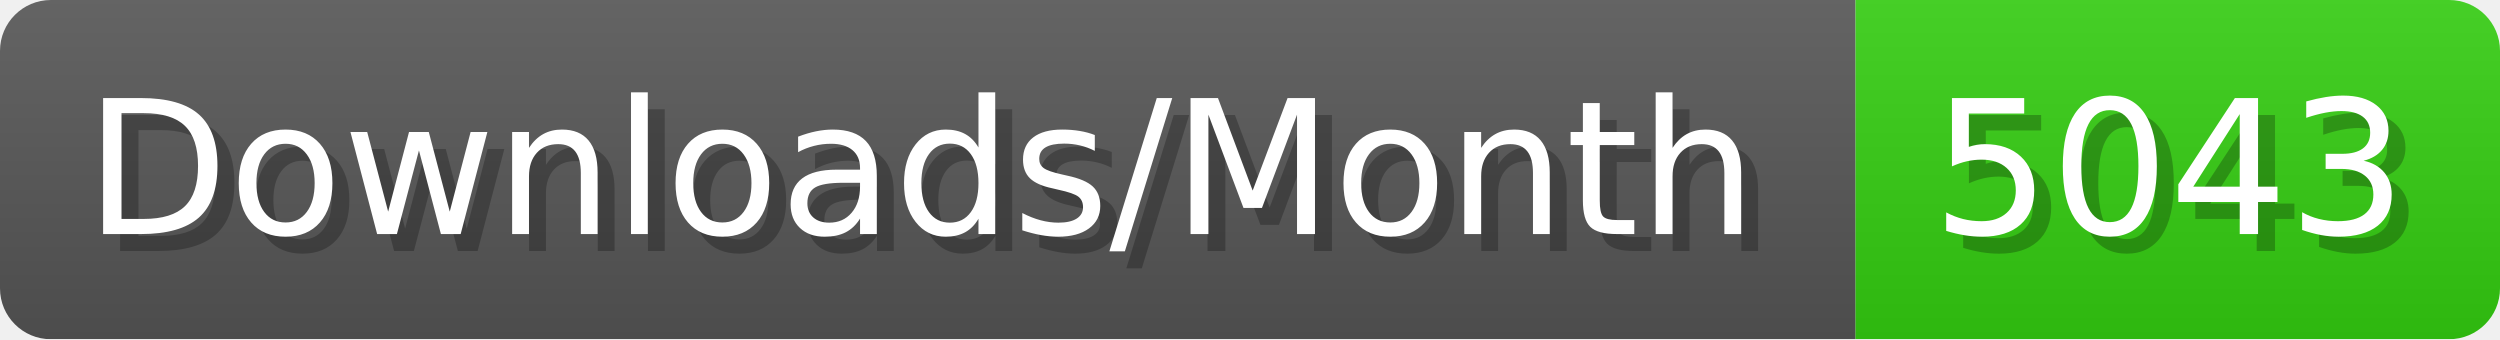
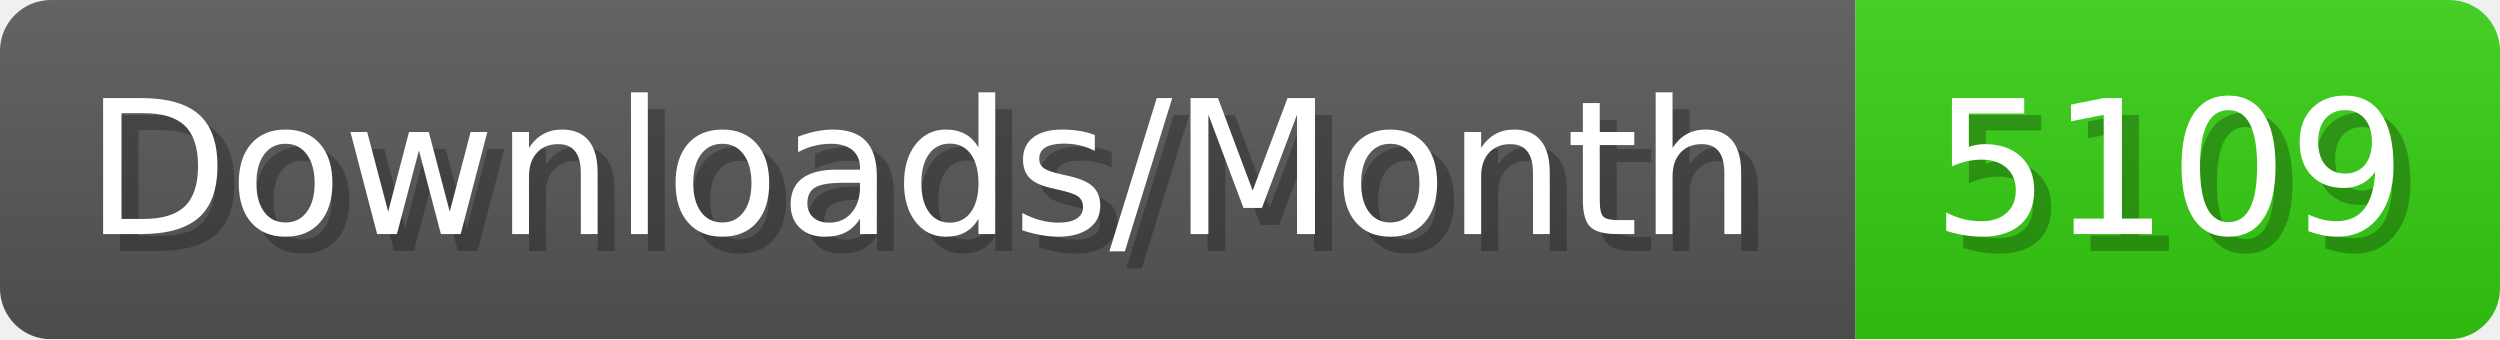
- <svg xmlns="http://www.w3.org/2000/svg" width="147.4" height="20" viewBox="0 0 1474 200" role="img" aria-label="Downloads/Month: 5043">
+ <svg xmlns="http://www.w3.org/2000/svg" width="147.4" height="20" viewBox="0 0 1474 200" role="img" aria-label="Downloads/Month: 5109">
  <linearGradient id="YlXUI" x2="0" y2="100%">
    <stop offset="0" stop-opacity=".1" stop-color="#EEE" />
    <stop offset="1" stop-opacity=".1" />
  </linearGradient>
  <mask id="JHhop">
    <rect width="1474" height="200" rx="30" fill="#FFF" />
  </mask>
  <g mask="url(#JHhop)">
    <rect width="1094" height="200" fill="#555" />
    <rect width="380" height="200" fill="#3C1" x="1094" />
    <rect width="1474" height="200" fill="url(#YlXUI)" />
  </g>
  <g aria-hidden="true" fill="#fff" text-anchor="start" font-family="Verdana,DejaVu Sans,sans-serif" font-size="110">
    <text x="60" y="148" textLength="994" fill="#000" opacity="0.25">Downloads/Month</text>
    <text x="50" y="138" textLength="994">Downloads/Month</text>
-     <text x="1149" y="148" textLength="280" fill="#000" opacity="0.25">5043</text>
-     <text x="1139" y="138" textLength="280">5043</text>
+     <text x="1149" y="148" textLength="280" fill="#000" opacity="0.25">5109</text>
+     <text x="1139" y="138" textLength="280">5109</text>
  </g>
</svg>
